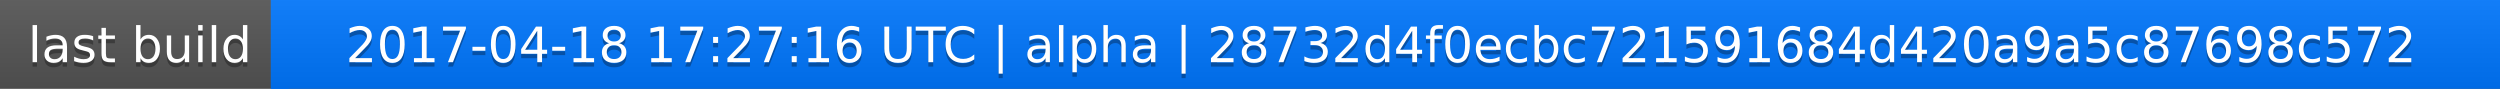
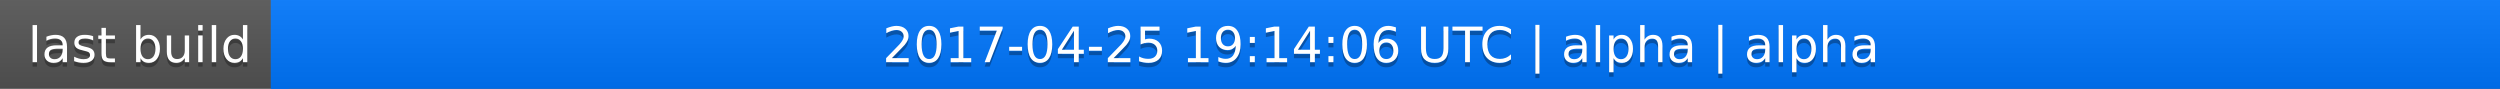
<svg xmlns="http://www.w3.org/2000/svg" width="563" height="20">
  <linearGradient id="a" x2="0" y2="100%">
    <stop offset="0" stop-color="#bbb" stop-opacity=".1" />
    <stop offset="1" stop-opacity=".1" />
  </linearGradient>
  <rect rx="0" width="563" height="20" fill="#555" />
  <rect rx="0" x="61" width="502" height="20" fill="#07f" />
  <path fill="#07f" d="M61 0h4v20h-4z" />
  <rect rx="0" width="563" height="20" fill="url(#a)" />
  <g fill="#fff" text-anchor="middle" font-family="DejaVu Sans,Verdana,Geneva,sans-serif" font-size="11">
    <text x="31.5" y="15" fill="#010101" fill-opacity=".3">last build</text>
    <text x="31.5" y="14">last build</text>
-     <text x="311" y="15" fill="#010101" fill-opacity=".3">2017-04-18 17:27:16 UTC | alpha | 28732d4f0ecbc721591684d420a9a5c87698c572</text>
-     <text x="311" y="14">2017-04-18 17:27:16 UTC | alpha | 28732d4f0ecbc721591684d420a9a5c87698c572</text>
+     <text x="311" y="15" fill="#010101" fill-opacity=".3">2017-04-25 19:14:06 UTC | alpha | alpha</text>
+     <text x="311" y="14">2017-04-25 19:14:06 UTC | alpha | alpha</text>
  </g>
</svg>
